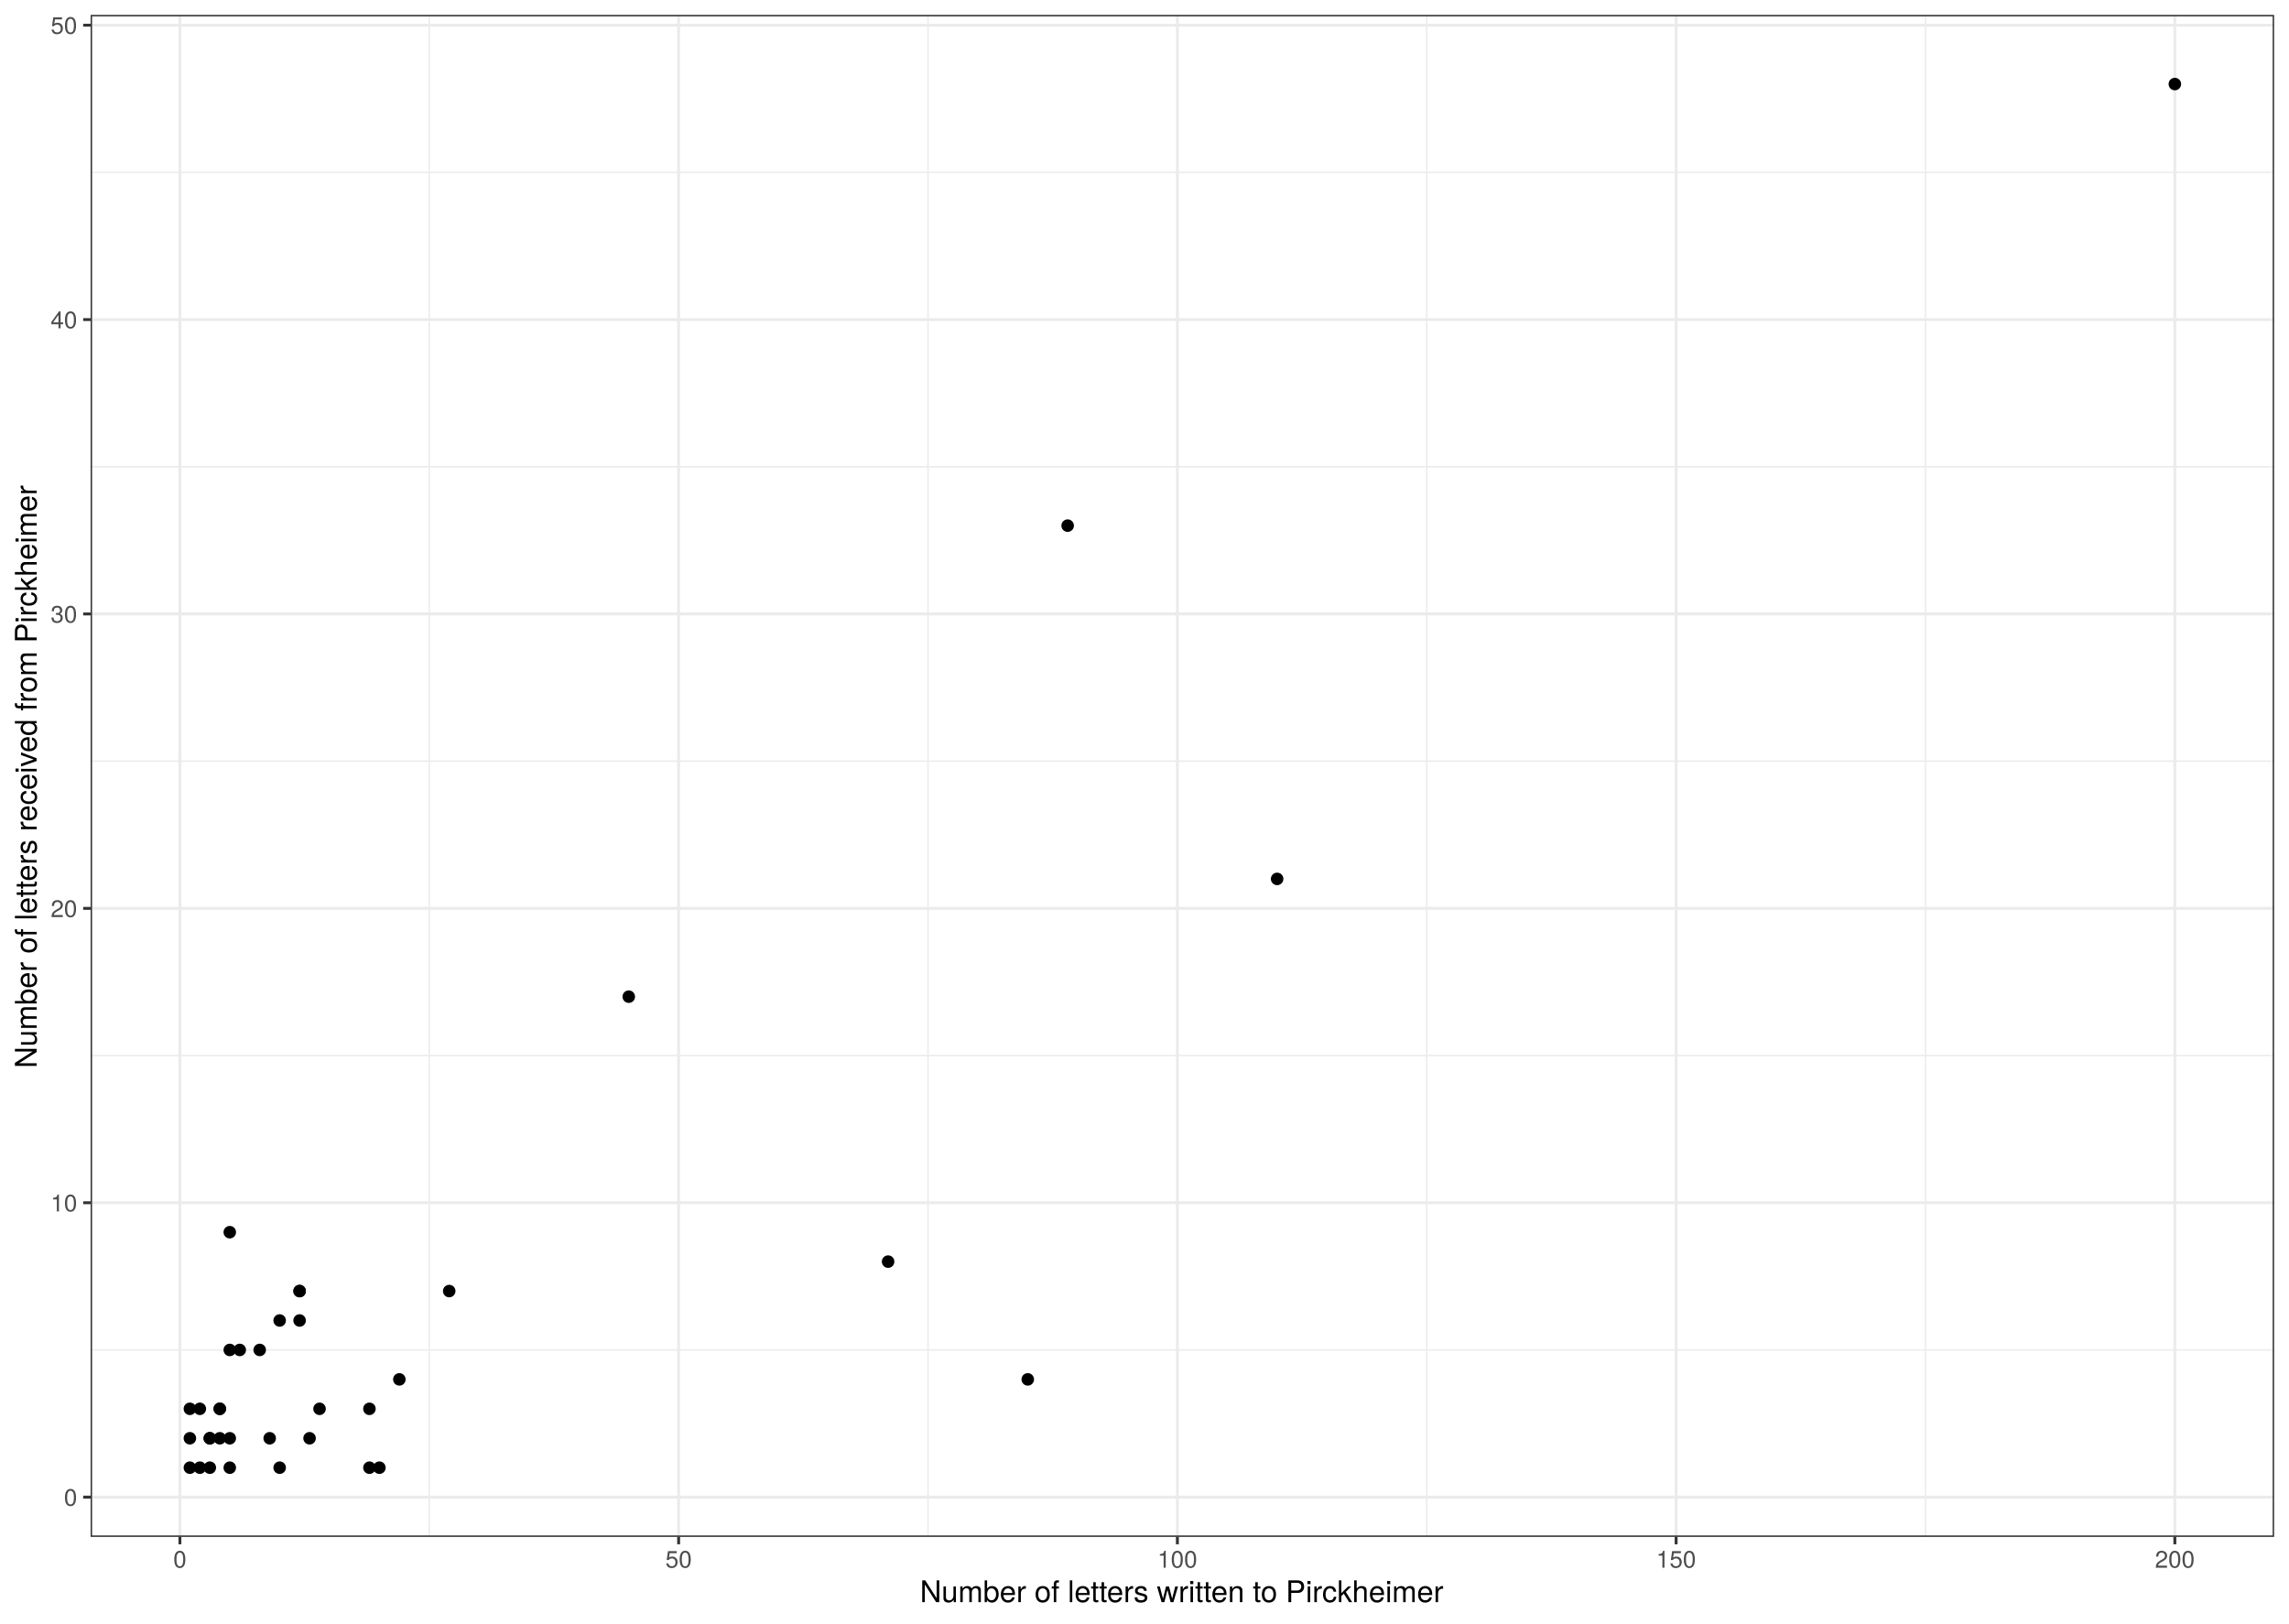
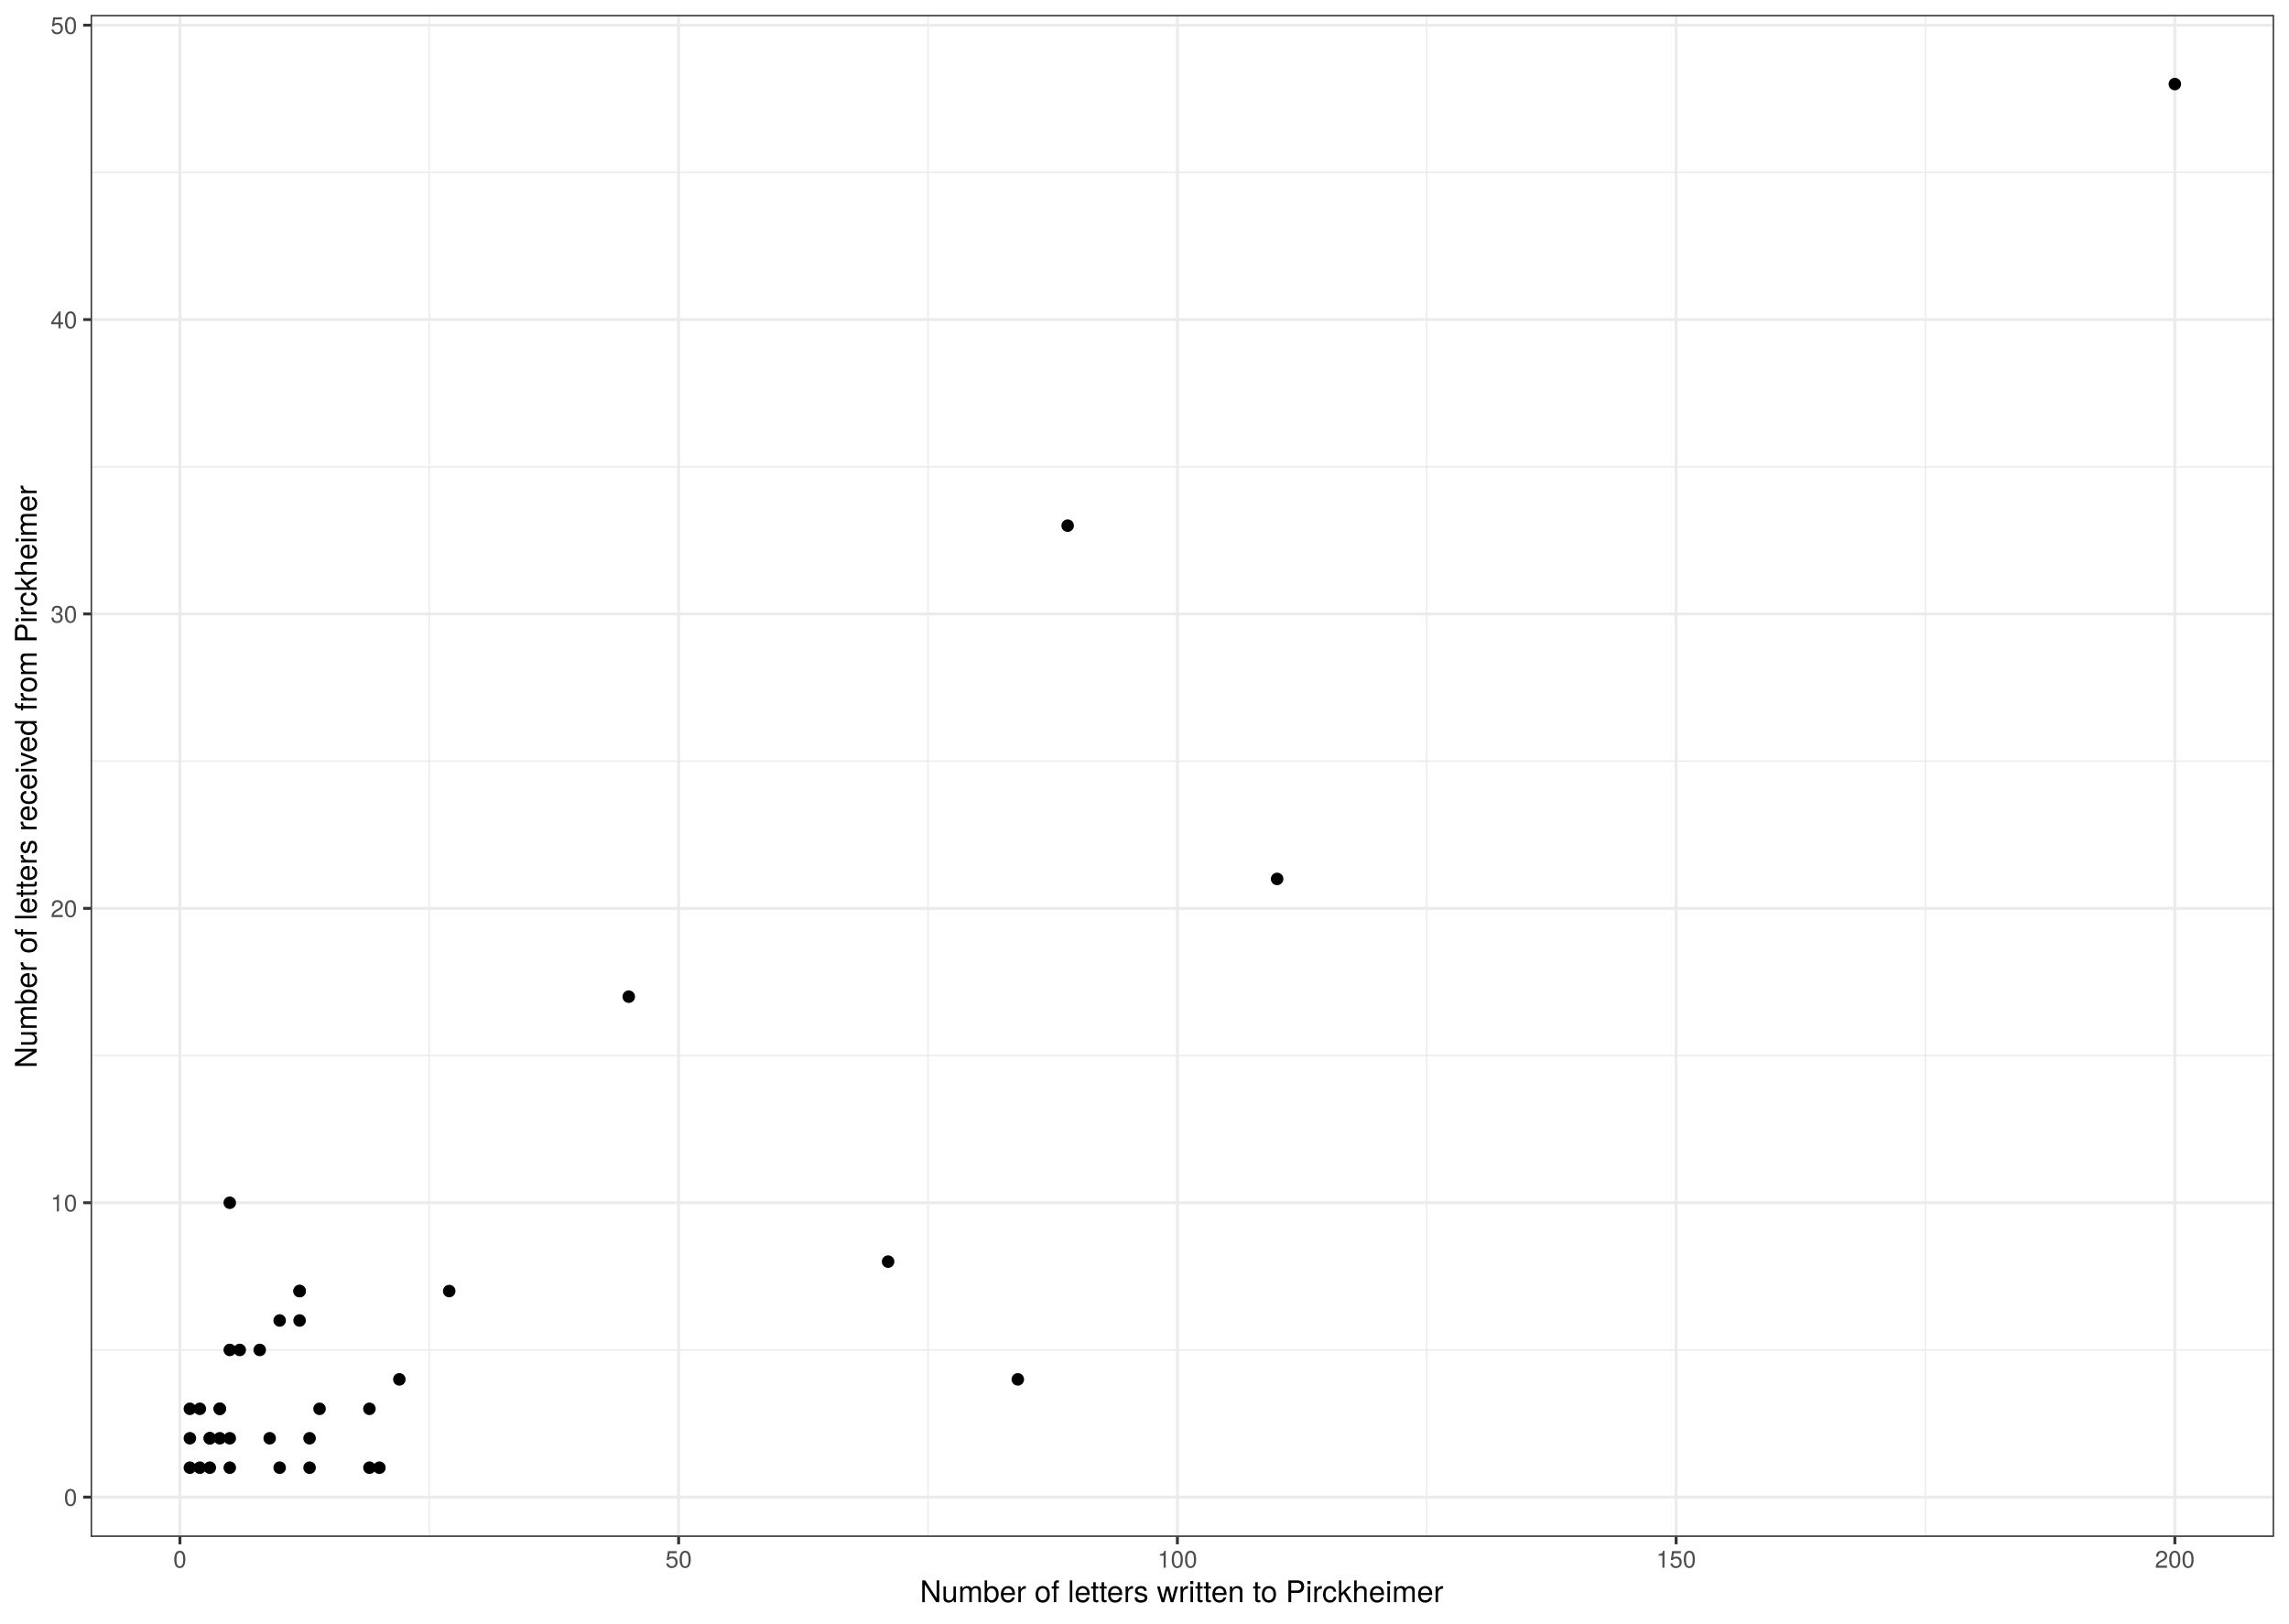
<svg xmlns="http://www.w3.org/2000/svg" viewBox="0 0 842.40 597.60">
  <defs>
    <style type="text/css">
    line, polyline, polygon, path, rect, circle {
      fill: none;
      stroke: #000000;
      stroke-linecap: round;
      stroke-linejoin: round;
      stroke-miterlimit: 10.00;
    }
  </style>
  </defs>
  <rect width="100%" height="100%" style="stroke: none; fill: #FFFFFF;" />
  <rect x="0.00" y="-0" width="842.40" height="597.60" style="stroke-width: 1.07; stroke: #FFFFFF; fill: #FFFFFF;" />
  <defs>
    <clipPath id="cpMzMuMzV8ODM2LjkyfDU2NS43MHw1LjQ4">
      <rect x="33.35" y="5.48" width="803.57" height="560.22" />
    </clipPath>
  </defs>
  <rect x="33.35" y="5.48" width="803.57" height="560.22" style="stroke-width: 1.07; stroke: none; fill: #FFFFFF;" clip-path="url(#cpMzMuMzV8ODM2LjkyfDU2NS43MHw1LjQ4)" />
  <polyline points="33.35,496.89 836.92,496.89 " style="stroke-width: 0.53; stroke: #EBEBEB; stroke-linecap: butt;" clip-path="url(#cpMzMuMzV8ODM2LjkyfDU2NS43MHw1LjQ4)" />
  <polyline points="33.35,388.53 836.92,388.53 " style="stroke-width: 0.53; stroke: #EBEBEB; stroke-linecap: butt;" clip-path="url(#cpMzMuMzV8ODM2LjkyfDU2NS43MHw1LjQ4)" />
  <polyline points="33.35,280.17 836.92,280.17 " style="stroke-width: 0.53; stroke: #EBEBEB; stroke-linecap: butt;" clip-path="url(#cpMzMuMzV8ODM2LjkyfDU2NS43MHw1LjQ4)" />
  <polyline points="33.35,171.81 836.92,171.81 " style="stroke-width: 0.53; stroke: #EBEBEB; stroke-linecap: butt;" clip-path="url(#cpMzMuMzV8ODM2LjkyfDU2NS43MHw1LjQ4)" />
  <polyline points="33.35,63.45 836.92,63.45 " style="stroke-width: 0.53; stroke: #EBEBEB; stroke-linecap: butt;" clip-path="url(#cpMzMuMzV8ODM2LjkyfDU2NS43MHw1LjQ4)" />
  <polyline points="157.98,565.70 157.98,5.48 " style="stroke-width: 0.53; stroke: #EBEBEB; stroke-linecap: butt;" clip-path="url(#cpMzMuMzV8ODM2LjkyfDU2NS43MHw1LjQ4)" />
  <polyline points="341.53,565.70 341.53,5.48 " style="stroke-width: 0.53; stroke: #EBEBEB; stroke-linecap: butt;" clip-path="url(#cpMzMuMzV8ODM2LjkyfDU2NS43MHw1LjQ4)" />
  <polyline points="525.07,565.70 525.07,5.48 " style="stroke-width: 0.53; stroke: #EBEBEB; stroke-linecap: butt;" clip-path="url(#cpMzMuMzV8ODM2LjkyfDU2NS43MHw1LjQ4)" />
  <polyline points="708.62,565.70 708.62,5.48 " style="stroke-width: 0.53; stroke: #EBEBEB; stroke-linecap: butt;" clip-path="url(#cpMzMuMzV8ODM2LjkyfDU2NS43MHw1LjQ4)" />
  <polyline points="33.35,551.07 836.92,551.07 " style="stroke-width: 1.07; stroke: #EBEBEB; stroke-linecap: butt;" clip-path="url(#cpMzMuMzV8ODM2LjkyfDU2NS43MHw1LjQ4)" />
  <polyline points="33.35,442.71 836.92,442.71 " style="stroke-width: 1.07; stroke: #EBEBEB; stroke-linecap: butt;" clip-path="url(#cpMzMuMzV8ODM2LjkyfDU2NS43MHw1LjQ4)" />
  <polyline points="33.35,334.35 836.92,334.35 " style="stroke-width: 1.07; stroke: #EBEBEB; stroke-linecap: butt;" clip-path="url(#cpMzMuMzV8ODM2LjkyfDU2NS43MHw1LjQ4)" />
  <polyline points="33.35,225.99 836.92,225.99 " style="stroke-width: 1.07; stroke: #EBEBEB; stroke-linecap: butt;" clip-path="url(#cpMzMuMzV8ODM2LjkyfDU2NS43MHw1LjQ4)" />
  <polyline points="33.35,117.63 836.92,117.63 " style="stroke-width: 1.07; stroke: #EBEBEB; stroke-linecap: butt;" clip-path="url(#cpMzMuMzV8ODM2LjkyfDU2NS43MHw1LjQ4)" />
  <polyline points="33.35,9.27 836.92,9.27 " style="stroke-width: 1.07; stroke: #EBEBEB; stroke-linecap: butt;" clip-path="url(#cpMzMuMzV8ODM2LjkyfDU2NS43MHw1LjQ4)" />
  <polyline points="66.21,565.70 66.21,5.48 " style="stroke-width: 1.07; stroke: #EBEBEB; stroke-linecap: butt;" clip-path="url(#cpMzMuMzV8ODM2LjkyfDU2NS43MHw1LjQ4)" />
  <polyline points="249.75,565.70 249.75,5.48 " style="stroke-width: 1.07; stroke: #EBEBEB; stroke-linecap: butt;" clip-path="url(#cpMzMuMzV8ODM2LjkyfDU2NS43MHw1LjQ4)" />
  <polyline points="433.30,565.70 433.30,5.48 " style="stroke-width: 1.07; stroke: #EBEBEB; stroke-linecap: butt;" clip-path="url(#cpMzMuMzV8ODM2LjkyfDU2NS43MHw1LjQ4)" />
  <polyline points="616.85,565.70 616.85,5.48 " style="stroke-width: 1.07; stroke: #EBEBEB; stroke-linecap: butt;" clip-path="url(#cpMzMuMzV8ODM2LjkyfDU2NS43MHw1LjQ4)" />
  <polyline points="800.39,565.70 800.39,5.48 " style="stroke-width: 1.07; stroke: #EBEBEB; stroke-linecap: butt;" clip-path="url(#cpMzMuMzV8ODM2LjkyfDU2NS43MHw1LjQ4)" />
  <circle cx="84.56" cy="529.40" r="1.95" style="stroke-width: 0.71; fill: #000000;" clip-path="url(#cpMzMuMzV8ODM2LjkyfDU2NS43MHw1LjQ4)" />
  <circle cx="77.22" cy="540.23" r="1.95" style="stroke-width: 0.71; fill: #000000;" clip-path="url(#cpMzMuMzV8ODM2LjkyfDU2NS43MHw1LjQ4)" />
  <circle cx="69.88" cy="518.56" r="1.95" style="stroke-width: 0.71; fill: #000000;" clip-path="url(#cpMzMuMzV8ODM2LjkyfDU2NS43MHw1LjQ4)" />
  <circle cx="470.01" cy="323.51" r="1.95" style="stroke-width: 0.71; fill: #000000;" clip-path="url(#cpMzMuMzV8ODM2LjkyfDU2NS43MHw1LjQ4)" />
  <circle cx="392.92" cy="193.48" r="1.95" style="stroke-width: 0.71; fill: #000000;" clip-path="url(#cpMzMuMzV8ODM2LjkyfDU2NS43MHw1LjQ4)" />
  <circle cx="231.40" cy="366.86" r="1.95" style="stroke-width: 0.71; fill: #000000;" clip-path="url(#cpMzMuMzV8ODM2LjkyfDU2NS43MHw1LjQ4)" />
-   <circle cx="378.24" cy="507.73" r="1.95" style="stroke-width: 0.71; fill: #000000;" clip-path="url(#cpMzMuMzV8ODM2LjkyfDU2NS43MHw1LjQ4)" />
+   <circle cx="374.57" cy="507.73" r="1.95" style="stroke-width: 0.71; fill: #000000;" clip-path="url(#cpMzMuMzV8ODM2LjkyfDU2NS43MHw1LjQ4)" />
  <circle cx="146.97" cy="507.73" r="1.95" style="stroke-width: 0.71; fill: #000000;" clip-path="url(#cpMzMuMzV8ODM2LjkyfDU2NS43MHw1LjQ4)" />
  <circle cx="84.56" cy="496.89" r="1.95" style="stroke-width: 0.71; fill: #000000;" clip-path="url(#cpMzMuMzV8ODM2LjkyfDU2NS43MHw1LjQ4)" />
  <circle cx="113.93" cy="529.40" r="1.95" style="stroke-width: 0.71; fill: #000000;" clip-path="url(#cpMzMuMzV8ODM2LjkyfDU2NS43MHw1LjQ4)" />
  <circle cx="84.56" cy="540.23" r="1.95" style="stroke-width: 0.71; fill: #000000;" clip-path="url(#cpMzMuMzV8ODM2LjkyfDU2NS43MHw1LjQ4)" />
  <circle cx="69.88" cy="540.23" r="1.95" style="stroke-width: 0.71; fill: #000000;" clip-path="url(#cpMzMuMzV8ODM2LjkyfDU2NS43MHw1LjQ4)" />
  <circle cx="102.92" cy="540.23" r="1.95" style="stroke-width: 0.71; fill: #000000;" clip-path="url(#cpMzMuMzV8ODM2LjkyfDU2NS43MHw1LjQ4)" />
  <circle cx="99.25" cy="529.40" r="1.95" style="stroke-width: 0.71; fill: #000000;" clip-path="url(#cpMzMuMzV8ODM2LjkyfDU2NS43MHw1LjQ4)" />
  <circle cx="135.96" cy="518.56" r="1.95" style="stroke-width: 0.71; fill: #000000;" clip-path="url(#cpMzMuMzV8ODM2LjkyfDU2NS43MHw1LjQ4)" />
  <circle cx="139.63" cy="540.23" r="1.95" style="stroke-width: 0.71; fill: #000000;" clip-path="url(#cpMzMuMzV8ODM2LjkyfDU2NS43MHw1LjQ4)" />
  <circle cx="117.60" cy="518.56" r="1.95" style="stroke-width: 0.71; fill: #000000;" clip-path="url(#cpMzMuMzV8ODM2LjkyfDU2NS43MHw1LjQ4)" />
-   <circle cx="84.56" cy="453.55" r="1.95" style="stroke-width: 0.71; fill: #000000;" clip-path="url(#cpMzMuMzV8ODM2LjkyfDU2NS43MHw1LjQ4)" />
+   <circle cx="113.93" cy="540.23" r="1.95" style="stroke-width: 0.71; fill: #000000;" clip-path="url(#cpMzMuMzV8ODM2LjkyfDU2NS43MHw1LjQ4)" />
+   <circle cx="84.56" cy="442.71" r="1.95" style="stroke-width: 0.71; fill: #000000;" clip-path="url(#cpMzMuMzV8ODM2LjkyfDU2NS43MHw1LjQ4)" />
  <circle cx="165.32" cy="475.22" r="1.95" style="stroke-width: 0.71; fill: #000000;" clip-path="url(#cpMzMuMzV8ODM2LjkyfDU2NS43MHw1LjQ4)" />
  <circle cx="80.89" cy="529.40" r="1.95" style="stroke-width: 0.71; fill: #000000;" clip-path="url(#cpMzMuMzV8ODM2LjkyfDU2NS43MHw1LjQ4)" />
  <circle cx="80.89" cy="518.56" r="1.95" style="stroke-width: 0.71; fill: #000000;" clip-path="url(#cpMzMuMzV8ODM2LjkyfDU2NS43MHw1LjQ4)" />
  <circle cx="77.22" cy="529.40" r="1.95" style="stroke-width: 0.71; fill: #000000;" clip-path="url(#cpMzMuMzV8ODM2LjkyfDU2NS43MHw1LjQ4)" />
  <circle cx="95.58" cy="496.89" r="1.95" style="stroke-width: 0.71; fill: #000000;" clip-path="url(#cpMzMuMzV8ODM2LjkyfDU2NS43MHw1LjQ4)" />
  <circle cx="73.55" cy="540.23" r="1.95" style="stroke-width: 0.71; fill: #000000;" clip-path="url(#cpMzMuMzV8ODM2LjkyfDU2NS43MHw1LjQ4)" />
  <circle cx="800.39" cy="30.94" r="1.95" style="stroke-width: 0.71; fill: #000000;" clip-path="url(#cpMzMuMzV8ODM2LjkyfDU2NS43MHw1LjQ4)" />
  <circle cx="326.84" cy="464.38" r="1.95" style="stroke-width: 0.71; fill: #000000;" clip-path="url(#cpMzMuMzV8ODM2LjkyfDU2NS43MHw1LjQ4)" />
  <circle cx="80.89" cy="518.56" r="1.95" style="stroke-width: 0.71; fill: #000000;" clip-path="url(#cpMzMuMzV8ODM2LjkyfDU2NS43MHw1LjQ4)" />
  <circle cx="88.23" cy="496.89" r="1.95" style="stroke-width: 0.71; fill: #000000;" clip-path="url(#cpMzMuMzV8ODM2LjkyfDU2NS43MHw1LjQ4)" />
  <circle cx="73.55" cy="518.56" r="1.95" style="stroke-width: 0.71; fill: #000000;" clip-path="url(#cpMzMuMzV8ODM2LjkyfDU2NS43MHw1LjQ4)" />
  <circle cx="110.26" cy="486.05" r="1.95" style="stroke-width: 0.71; fill: #000000;" clip-path="url(#cpMzMuMzV8ODM2LjkyfDU2NS43MHw1LjQ4)" />
  <circle cx="102.92" cy="486.05" r="1.95" style="stroke-width: 0.71; fill: #000000;" clip-path="url(#cpMzMuMzV8ODM2LjkyfDU2NS43MHw1LjQ4)" />
  <circle cx="77.22" cy="529.40" r="1.95" style="stroke-width: 0.71; fill: #000000;" clip-path="url(#cpMzMuMzV8ODM2LjkyfDU2NS43MHw1LjQ4)" />
  <circle cx="135.96" cy="540.23" r="1.95" style="stroke-width: 0.71; fill: #000000;" clip-path="url(#cpMzMuMzV8ODM2LjkyfDU2NS43MHw1LjQ4)" />
  <circle cx="110.26" cy="475.22" r="1.95" style="stroke-width: 0.71; fill: #000000;" clip-path="url(#cpMzMuMzV8ODM2LjkyfDU2NS43MHw1LjQ4)" />
  <circle cx="69.88" cy="529.40" r="1.95" style="stroke-width: 0.71; fill: #000000;" clip-path="url(#cpMzMuMzV8ODM2LjkyfDU2NS43MHw1LjQ4)" />
  <circle cx="110.26" cy="475.22" r="1.95" style="stroke-width: 0.71; fill: #000000;" clip-path="url(#cpMzMuMzV8ODM2LjkyfDU2NS43MHw1LjQ4)" />
  <rect x="33.35" y="5.48" width="803.57" height="560.22" style="stroke-width: 1.07; stroke: #333333;" clip-path="url(#cpMzMuMzV8ODM2LjkyfDU2NS43MHw1LjQ4)" />
  <defs>
    <clipPath id="cpMC4wMHw4NDIuNDB8NTk3LjYwfDAuMDA=">
      <rect x="0.00" y="0.00" width="842.40" height="597.60" />
    </clipPath>
  </defs>
  <g clip-path="url(#cpMC4wMHw4NDIuNDB8NTk3LjYwfDAuMDA=)">
    <text x="23.53" y="554.28" style="font-size: 8.80px; fill: #4D4D4D; font-family: TeX Gyre Heros;" textLength="4.89px" lengthAdjust="spacingAndGlyphs">0</text>
  </g>
  <g clip-path="url(#cpMC4wMHw4NDIuNDB8NTk3LjYwfDAuMDA=)">
    <text x="18.64" y="445.92" style="font-size: 8.80px; fill: #4D4D4D; font-family: TeX Gyre Heros;" textLength="9.79px" lengthAdjust="spacingAndGlyphs">10</text>
  </g>
  <g clip-path="url(#cpMC4wMHw4NDIuNDB8NTk3LjYwfDAuMDA=)">
    <text x="18.64" y="337.56" style="font-size: 8.80px; fill: #4D4D4D; font-family: TeX Gyre Heros;" textLength="9.79px" lengthAdjust="spacingAndGlyphs">20</text>
  </g>
  <g clip-path="url(#cpMC4wMHw4NDIuNDB8NTk3LjYwfDAuMDA=)">
    <text x="18.64" y="229.20" style="font-size: 8.80px; fill: #4D4D4D; font-family: TeX Gyre Heros;" textLength="9.79px" lengthAdjust="spacingAndGlyphs">30</text>
  </g>
  <g clip-path="url(#cpMC4wMHw4NDIuNDB8NTk3LjYwfDAuMDA=)">
    <text x="18.64" y="120.84" style="font-size: 8.80px; fill: #4D4D4D; font-family: TeX Gyre Heros;" textLength="9.79px" lengthAdjust="spacingAndGlyphs">40</text>
  </g>
  <g clip-path="url(#cpMC4wMHw4NDIuNDB8NTk3LjYwfDAuMDA=)">
    <text x="18.64" y="12.48" style="font-size: 8.80px; fill: #4D4D4D; font-family: TeX Gyre Heros;" textLength="9.79px" lengthAdjust="spacingAndGlyphs">50</text>
  </g>
  <polyline points="30.61,551.07 33.35,551.07 " style="stroke-width: 1.07; stroke: #333333; stroke-linecap: butt;" clip-path="url(#cpMC4wMHw4NDIuNDB8NTk3LjYwfDAuMDA=)" />
  <polyline points="30.61,442.71 33.35,442.71 " style="stroke-width: 1.07; stroke: #333333; stroke-linecap: butt;" clip-path="url(#cpMC4wMHw4NDIuNDB8NTk3LjYwfDAuMDA=)" />
  <polyline points="30.61,334.35 33.35,334.35 " style="stroke-width: 1.07; stroke: #333333; stroke-linecap: butt;" clip-path="url(#cpMC4wMHw4NDIuNDB8NTk3LjYwfDAuMDA=)" />
  <polyline points="30.61,225.99 33.35,225.99 " style="stroke-width: 1.07; stroke: #333333; stroke-linecap: butt;" clip-path="url(#cpMC4wMHw4NDIuNDB8NTk3LjYwfDAuMDA=)" />
  <polyline points="30.61,117.63 33.35,117.63 " style="stroke-width: 1.07; stroke: #333333; stroke-linecap: butt;" clip-path="url(#cpMC4wMHw4NDIuNDB8NTk3LjYwfDAuMDA=)" />
  <polyline points="30.61,9.27 33.35,9.27 " style="stroke-width: 1.07; stroke: #333333; stroke-linecap: butt;" clip-path="url(#cpMC4wMHw4NDIuNDB8NTk3LjYwfDAuMDA=)" />
  <polyline points="66.21,568.44 66.21,565.70 " style="stroke-width: 1.07; stroke: #333333; stroke-linecap: butt;" clip-path="url(#cpMC4wMHw4NDIuNDB8NTk3LjYwfDAuMDA=)" />
  <polyline points="249.75,568.44 249.75,565.70 " style="stroke-width: 1.07; stroke: #333333; stroke-linecap: butt;" clip-path="url(#cpMC4wMHw4NDIuNDB8NTk3LjYwfDAuMDA=)" />
  <polyline points="433.30,568.44 433.30,565.70 " style="stroke-width: 1.07; stroke: #333333; stroke-linecap: butt;" clip-path="url(#cpMC4wMHw4NDIuNDB8NTk3LjYwfDAuMDA=)" />
  <polyline points="616.85,568.44 616.85,565.70 " style="stroke-width: 1.07; stroke: #333333; stroke-linecap: butt;" clip-path="url(#cpMC4wMHw4NDIuNDB8NTk3LjYwfDAuMDA=)" />
  <polyline points="800.39,568.44 800.39,565.70 " style="stroke-width: 1.07; stroke: #333333; stroke-linecap: butt;" clip-path="url(#cpMC4wMHw4NDIuNDB8NTk3LjYwfDAuMDA=)" />
  <g clip-path="url(#cpMC4wMHw4NDIuNDB8NTk3LjYwfDAuMDA=)">
    <text x="63.76" y="577.05" style="font-size: 8.80px; fill: #4D4D4D; font-family: TeX Gyre Heros;" textLength="4.89px" lengthAdjust="spacingAndGlyphs">0</text>
  </g>
  <g clip-path="url(#cpMC4wMHw4NDIuNDB8NTk3LjYwfDAuMDA=)">
    <text x="244.86" y="577.05" style="font-size: 8.80px; fill: #4D4D4D; font-family: TeX Gyre Heros;" textLength="9.79px" lengthAdjust="spacingAndGlyphs">50</text>
  </g>
  <g clip-path="url(#cpMC4wMHw4NDIuNDB8NTk3LjYwfDAuMDA=)">
    <text x="425.96" y="577.05" style="font-size: 8.80px; fill: #4D4D4D; font-family: TeX Gyre Heros;" textLength="14.68px" lengthAdjust="spacingAndGlyphs">100</text>
  </g>
  <g clip-path="url(#cpMC4wMHw4NDIuNDB8NTk3LjYwfDAuMDA=)">
    <text x="609.51" y="577.05" style="font-size: 8.80px; fill: #4D4D4D; font-family: TeX Gyre Heros;" textLength="14.68px" lengthAdjust="spacingAndGlyphs">150</text>
  </g>
  <g clip-path="url(#cpMC4wMHw4NDIuNDB8NTk3LjYwfDAuMDA=)">
    <text x="793.06" y="577.05" style="font-size: 8.80px; fill: #4D4D4D; font-family: TeX Gyre Heros;" textLength="14.68px" lengthAdjust="spacingAndGlyphs">200</text>
  </g>
  <g clip-path="url(#cpMC4wMHw4NDIuNDB8NTk3LjYwfDAuMDA=)">
    <text x="338.56" y="589.72" style="font-size: 11.00px; font-family: TeX Gyre Heros;" textLength="193.16px" lengthAdjust="spacingAndGlyphs">Number of letters written to Pirckheimer</text>
  </g>
  <g clip-path="url(#cpMC4wMHw4NDIuNDB8NTk3LjYwfDAuMDA=)">
    <text transform="translate(13.50,393.17) rotate(-90)" style="font-size: 11.00px; font-family: TeX Gyre Heros;" textLength="215.16px" lengthAdjust="spacingAndGlyphs">Number of letters received from Pirckheimer</text>
  </g>
</svg>
